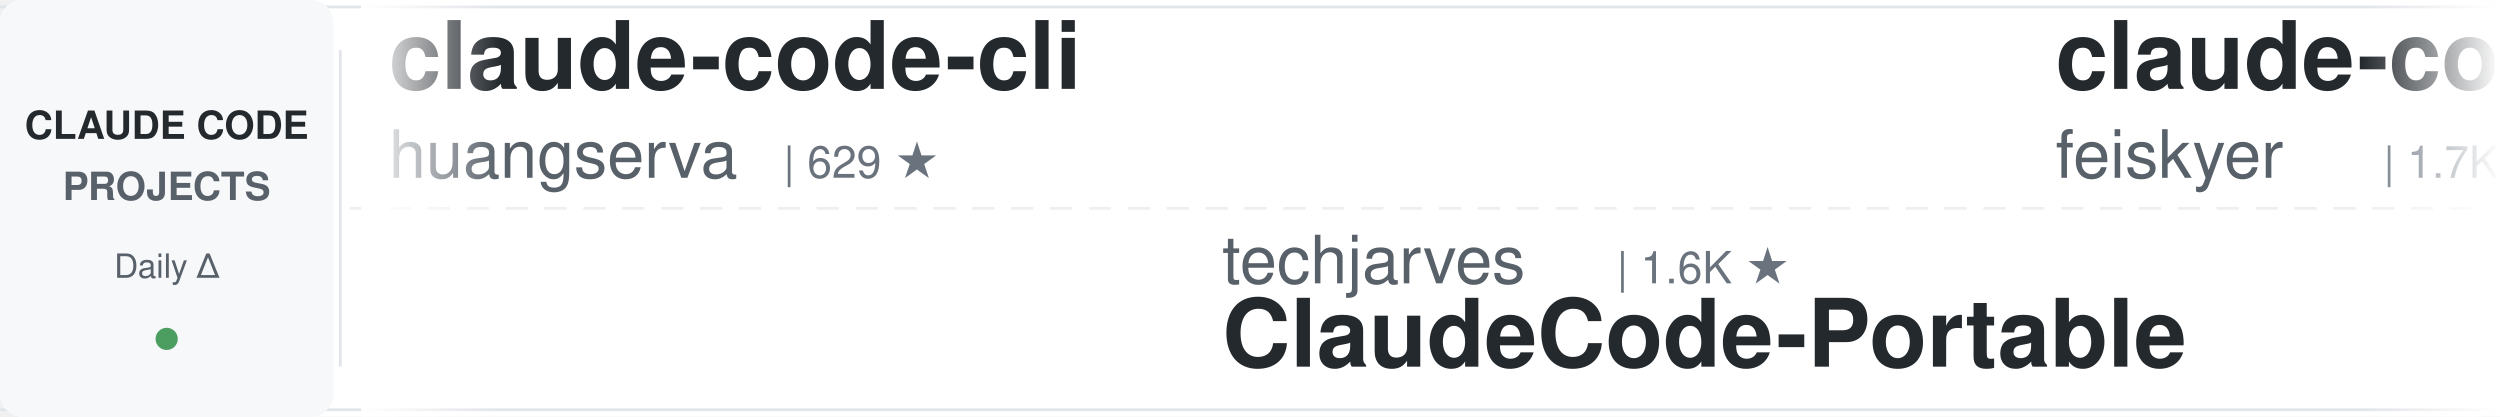
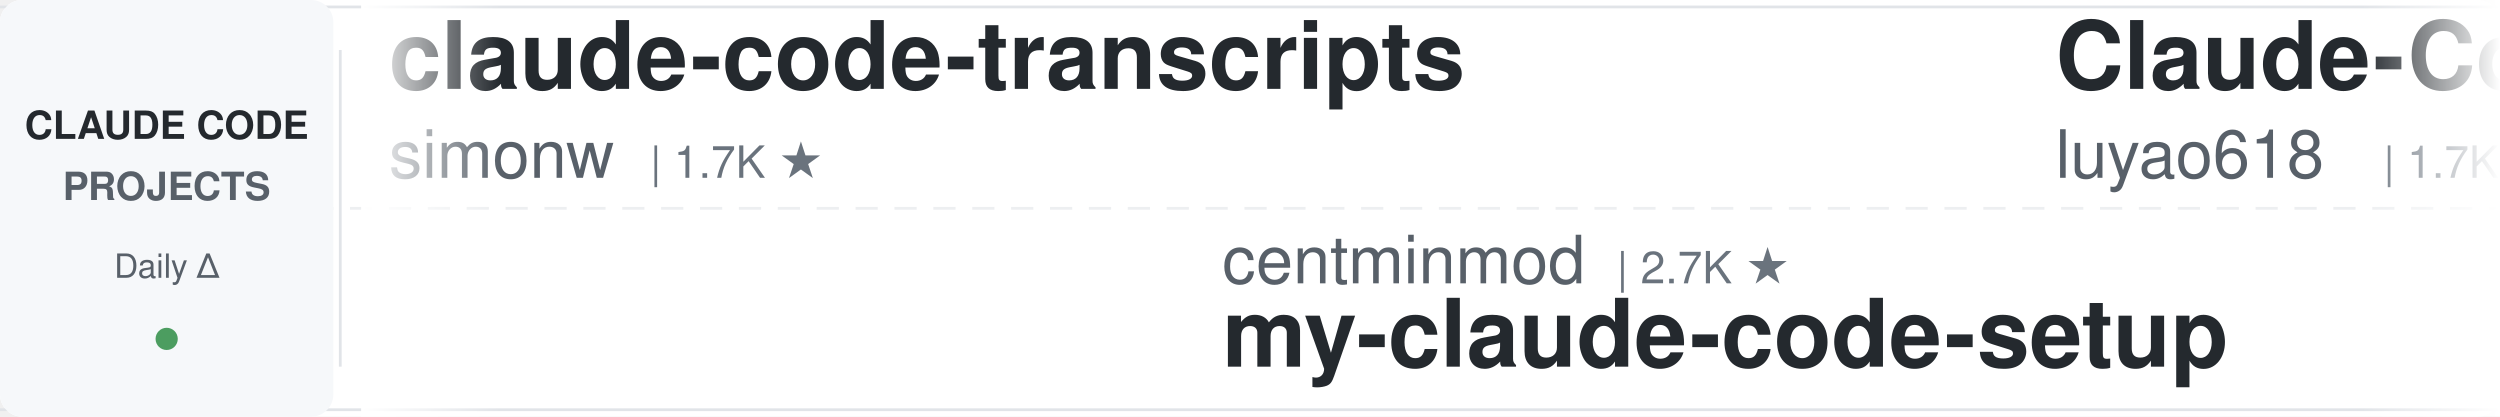
<svg xmlns="http://www.w3.org/2000/svg" width="900" height="150">
  <defs>
    <linearGradient id="leftFade" x1="0%" y1="0%" x2="100%" y2="0%">
      <stop offset="0%" style="stop-color:#ffffff;stop-opacity:1" />
      <stop offset="100%" style="stop-color:#ffffff;stop-opacity:0" />
    </linearGradient>
    <linearGradient id="rightFade" x1="0%" y1="0%" x2="100%" y2="0%">
      <stop offset="0%" style="stop-color:#ffffff;stop-opacity:0" />
      <stop offset="100%" style="stop-color:#ffffff;stop-opacity:1" />
    </linearGradient>
  </defs>
  <rect width="900" height="150" fill="#ffffff" rx="8" />
  <rect x="0" y="2" width="900" height="1" fill="#e1e4e8" />
  <rect x="0" y="147" width="900" height="1" fill="#e1e4e8" />
  <line x1="0" y1="75" x2="900" y2="75" stroke="#e1e4e8" stroke-width="1" stroke-dasharray="8 6" opacity="0.6" />
  <rect x="0" y="0" width="120" height="150" fill="#f6f8fa" rx="8" />
  <text x="60" y="50" font-family="-apple-system, BlinkMacSystemFont, 'Segoe UI', Helvetica, Arial, sans-serif" font-size="14" font-weight="600" fill="#24292e" text-anchor="middle">CLAUDE CODE</text>
  <text x="60" y="72" font-family="-apple-system, BlinkMacSystemFont, 'Segoe UI', Helvetica, Arial, sans-serif" font-size="14" font-weight="600" fill="#586069" text-anchor="middle">PROJECTS</text>
  <text x="60" y="100" font-family="-apple-system, BlinkMacSystemFont, 'Segoe UI', Helvetica, Arial, sans-serif" font-size="12" font-weight="500" fill="#586069" text-anchor="middle">Daily Δ</text>
  <circle cx="60" cy="122" r="4" fill="#22863a" opacity="0.8" />
  <rect x="122" y="18" width="1" height="114" fill="#e1e4e8" />
  <clipPath id="tickerClip">
    <rect x="130" y="0" width="770" height="150" />
  </clipPath>
  <g clip-path="url(#tickerClip)">
    <g id="tickerItems">
      <animateTransform attributeName="transform" attributeType="XML" type="translate" from="0 0" to="-3000 0" dur="54s" repeatCount="indefinite" />
      <g transform="translate(0, 0)">
-         <text x="140" y="32" font-family="-apple-system, BlinkMacSystemFont, 'Segoe UI', Helvetica, Arial, sans-serif" font-size="34" font-weight="600" fill="#24292e">claude-code-cli</text>
-         <text x="140" y="64" font-family="-apple-system, BlinkMacSystemFont, 'Segoe UI', Helvetica, Arial, sans-serif" font-size="24" font-weight="400" fill="#586069">huangserva</text>
-         <text x="282" y="64" font-family="-apple-system, BlinkMacSystemFont, 'Segoe UI', Helvetica, Arial, sans-serif" font-size="16" font-weight="500" fill="#6a737d">| 629 ★</text>
+         <text x="140" y="32" font-family="-apple-system, BlinkMacSystemFont, 'Segoe UI', Helvetica, Arial, sans-serif" font-size="34" font-weight="600" fill="#24292e">claude-code-transcripts</text>
+         <text x="140" y="64" font-family="-apple-system, BlinkMacSystemFont, 'Segoe UI', Helvetica, Arial, sans-serif" font-size="24" font-weight="400" fill="#586069">simonw</text>
+         <text x="234" y="64" font-family="-apple-system, BlinkMacSystemFont, 'Segoe UI', Helvetica, Arial, sans-serif" font-size="16" font-weight="500" fill="#6a737d">| 1.7K ★</text>
      </g>
      <g transform="translate(300, 0)">
-         <text x="140" y="102" font-family="-apple-system, BlinkMacSystemFont, 'Segoe UI', Helvetica, Arial, sans-serif" font-size="24" font-weight="400" fill="#586069">techjarves</text>
-         <text x="282" y="102" font-family="-apple-system, BlinkMacSystemFont, 'Segoe UI', Helvetica, Arial, sans-serif" font-size="16" font-weight="500" fill="#6a737d">| 1.6K ★</text>
-         <text x="140" y="132" font-family="-apple-system, BlinkMacSystemFont, 'Segoe UI', Helvetica, Arial, sans-serif" font-size="34" font-weight="600" fill="#24292e">ClaudeCode-Portable</text>
+         <text x="140" y="102" font-family="-apple-system, BlinkMacSystemFont, 'Segoe UI', Helvetica, Arial, sans-serif" font-size="24" font-weight="400" fill="#586069">centminmod</text>
+         <text x="282" y="102" font-family="-apple-system, BlinkMacSystemFont, 'Segoe UI', Helvetica, Arial, sans-serif" font-size="16" font-weight="500" fill="#6a737d">| 2.7K ★</text>
+         <text x="140" y="132" font-family="-apple-system, BlinkMacSystemFont, 'Segoe UI', Helvetica, Arial, sans-serif" font-size="34" font-weight="600" fill="#24292e">my-claude-code-setup</text>
      </g>
      <g transform="translate(600, 0)">
-         <text x="140" y="32" font-family="-apple-system, BlinkMacSystemFont, 'Segoe UI', Helvetica, Arial, sans-serif" font-size="34" font-weight="600" fill="#24292e">claude-code-settings</text>
-         <text x="140" y="64" font-family="-apple-system, BlinkMacSystemFont, 'Segoe UI', Helvetica, Arial, sans-serif" font-size="24" font-weight="400" fill="#586069">feiskyer</text>
+         <text x="140" y="32" font-family="-apple-system, BlinkMacSystemFont, 'Segoe UI', Helvetica, Arial, sans-serif" font-size="34" font-weight="600" fill="#24292e">Claude-Code-Source-Study</text>
+         <text x="140" y="64" font-family="-apple-system, BlinkMacSystemFont, 'Segoe UI', Helvetica, Arial, sans-serif" font-size="24" font-weight="400" fill="#586069">luyao618</text>
        <text x="258" y="64" font-family="-apple-system, BlinkMacSystemFont, 'Segoe UI', Helvetica, Arial, sans-serif" font-size="16" font-weight="500" fill="#6a737d">| 1.7K ★</text>
      </g>
      <g transform="translate(900, 0)">
-         <text x="140" y="102" font-family="-apple-system, BlinkMacSystemFont, 'Segoe UI', Helvetica, Arial, sans-serif" font-size="24" font-weight="400" fill="#586069">lorryjovens-hub</text>
-         <text x="342" y="102" font-family="-apple-system, BlinkMacSystemFont, 'Segoe UI', Helvetica, Arial, sans-serif" font-size="16" font-weight="500" fill="#6a737d">| 1.7K ★</text>
-         <text x="140" y="132" font-family="-apple-system, BlinkMacSystemFont, 'Segoe UI', Helvetica, Arial, sans-serif" font-size="34" font-weight="600" fill="#24292e">claude-code-rust</text>
+         <text x="140" y="102" font-family="-apple-system, BlinkMacSystemFont, 'Segoe UI', Helvetica, Arial, sans-serif" font-size="24" font-weight="400" fill="#586069">frankbria</text>
+         <text x="270" y="102" font-family="-apple-system, BlinkMacSystemFont, 'Segoe UI', Helvetica, Arial, sans-serif" font-size="16" font-weight="500" fill="#6a737d">| 9.7K ★</text>
+         <text x="140" y="132" font-family="-apple-system, BlinkMacSystemFont, 'Segoe UI', Helvetica, Arial, sans-serif" font-size="34" font-weight="600" fill="#24292e">ralph-claude-code</text>
      </g>
      <g transform="translate(1200, 0)">
        <text x="140" y="32" font-family="-apple-system, BlinkMacSystemFont, 'Segoe UI', Helvetica, Arial, sans-serif" font-size="34" font-weight="600" fill="#24292e">claude-code-rev</text>
        <text x="140" y="64" font-family="-apple-system, BlinkMacSystemFont, 'Segoe UI', Helvetica, Arial, sans-serif" font-size="24" font-weight="400" fill="#586069">oboard</text>
        <text x="234" y="64" font-family="-apple-system, BlinkMacSystemFont, 'Segoe UI', Helvetica, Arial, sans-serif" font-size="16" font-weight="500" fill="#6a737d">| 3.3K ★</text>
      </g>
      <g transform="translate(1500, 0)">
-         <text x="140" y="102" font-family="-apple-system, BlinkMacSystemFont, 'Segoe UI', Helvetica, Arial, sans-serif" font-size="24" font-weight="400" fill="#586069">xu-xiang</text>
-         <text x="258" y="102" font-family="-apple-system, BlinkMacSystemFont, 'Segoe UI', Helvetica, Arial, sans-serif" font-size="16" font-weight="500" fill="#6a737d">| 2.0K ★</text>
-         <text x="140" y="132" font-family="-apple-system, BlinkMacSystemFont, 'Segoe UI', Helvetica, Arial, sans-serif" font-size="34" font-weight="600" fill="#24292e">everything-claude-code-z...</text>
+         <text x="140" y="102" font-family="-apple-system, BlinkMacSystemFont, 'Segoe UI', Helvetica, Arial, sans-serif" font-size="24" font-weight="400" fill="#586069">anthropics</text>
+         <text x="282" y="102" font-family="-apple-system, BlinkMacSystemFont, 'Segoe UI', Helvetica, Arial, sans-serif" font-size="16" font-weight="500" fill="#6a737d">| 6.6K ★</text>
+         <text x="140" y="132" font-family="-apple-system, BlinkMacSystemFont, 'Segoe UI', Helvetica, Arial, sans-serif" font-size="34" font-weight="600" fill="#24292e">claude-code-security-rev...</text>
      </g>
      <g transform="translate(1800, 0)">
        <text x="140" y="32" font-family="-apple-system, BlinkMacSystemFont, 'Segoe UI', Helvetica, Arial, sans-serif" font-size="34" font-weight="600" fill="#24292e">claude-code-templates</text>
        <text x="140" y="64" font-family="-apple-system, BlinkMacSystemFont, 'Segoe UI', Helvetica, Arial, sans-serif" font-size="24" font-weight="400" fill="#586069">davila7</text>
        <text x="246" y="64" font-family="-apple-system, BlinkMacSystemFont, 'Segoe UI', Helvetica, Arial, sans-serif" font-size="16" font-weight="500" fill="#6a737d">| 32.9K ★</text>
      </g>
      <g transform="translate(2100, 0)">
-         <text x="140" y="102" font-family="-apple-system, BlinkMacSystemFont, 'Segoe UI', Helvetica, Arial, sans-serif" font-size="24" font-weight="400" fill="#586069">OneRedOak</text>
-         <text x="270" y="102" font-family="-apple-system, BlinkMacSystemFont, 'Segoe UI', Helvetica, Arial, sans-serif" font-size="16" font-weight="500" fill="#6a737d">| 3.9K ★</text>
-         <text x="140" y="132" font-family="-apple-system, BlinkMacSystemFont, 'Segoe UI', Helvetica, Arial, sans-serif" font-size="34" font-weight="600" fill="#24292e">claude-code-workflows</text>
+         <text x="140" y="102" font-family="-apple-system, BlinkMacSystemFont, 'Segoe UI', Helvetica, Arial, sans-serif" font-size="24" font-weight="400" fill="#586069">https-deeplearning-ai</text>
+         <text x="414" y="102" font-family="-apple-system, BlinkMacSystemFont, 'Segoe UI', Helvetica, Arial, sans-serif" font-size="16" font-weight="500" fill="#6a737d">| 559 ★</text>
+         <text x="140" y="132" font-family="-apple-system, BlinkMacSystemFont, 'Segoe UI', Helvetica, Arial, sans-serif" font-size="34" font-weight="600" fill="#24292e">sc-claude-code-files</text>
      </g>
      <g transform="translate(2400, 0)">
-         <text x="140" y="32" font-family="-apple-system, BlinkMacSystemFont, 'Segoe UI', Helvetica, Arial, sans-serif" font-size="34" font-weight="600" fill="#24292e">claude-code-from-source</text>
-         <text x="140" y="64" font-family="-apple-system, BlinkMacSystemFont, 'Segoe UI', Helvetica, Arial, sans-serif" font-size="24" font-weight="400" fill="#586069">alejandrobalderas</text>
-         <text x="366" y="64" font-family="-apple-system, BlinkMacSystemFont, 'Segoe UI', Helvetica, Arial, sans-serif" font-size="16" font-weight="500" fill="#6a737d">| 3.0K ★</text>
+         <text x="140" y="32" font-family="-apple-system, BlinkMacSystemFont, 'Segoe UI', Helvetica, Arial, sans-serif" font-size="34" font-weight="600" fill="#24292e">claude-code-proxy</text>
+         <text x="140" y="64" font-family="-apple-system, BlinkMacSystemFont, 'Segoe UI', Helvetica, Arial, sans-serif" font-size="24" font-weight="400" fill="#586069">fuergaosi233</text>
+         <text x="306" y="64" font-family="-apple-system, BlinkMacSystemFont, 'Segoe UI', Helvetica, Arial, sans-serif" font-size="16" font-weight="500" fill="#6a737d">| 2.8K ★</text>
      </g>
      <g transform="translate(2700, 0)">
-         <text x="140" y="102" font-family="-apple-system, BlinkMacSystemFont, 'Segoe UI', Helvetica, Arial, sans-serif" font-size="24" font-weight="400" fill="#586069">Windy3f3f3f3f</text>
-         <text x="318" y="102" font-family="-apple-system, BlinkMacSystemFont, 'Segoe UI', Helvetica, Arial, sans-serif" font-size="16" font-weight="500" fill="#6a737d">| 2.8K ★</text>
-         <text x="140" y="132" font-family="-apple-system, BlinkMacSystemFont, 'Segoe UI', Helvetica, Arial, sans-serif" font-size="34" font-weight="600" fill="#24292e">claude-code-from-scratch</text>
+         <text x="140" y="102" font-family="-apple-system, BlinkMacSystemFont, 'Segoe UI', Helvetica, Arial, sans-serif" font-size="24" font-weight="400" fill="#586069">darcyegb</text>
+         <text x="258" y="102" font-family="-apple-system, BlinkMacSystemFont, 'Segoe UI', Helvetica, Arial, sans-serif" font-size="16" font-weight="500" fill="#6a737d">| 780 ★</text>
+         <text x="140" y="132" font-family="-apple-system, BlinkMacSystemFont, 'Segoe UI', Helvetica, Arial, sans-serif" font-size="34" font-weight="600" fill="#24292e">ClaudeCodeAgents</text>
      </g>
      <g transform="translate(3000, 0)">
-         <text x="140" y="32" font-family="-apple-system, BlinkMacSystemFont, 'Segoe UI', Helvetica, Arial, sans-serif" font-size="34" font-weight="600" fill="#24292e">claude-code-cli</text>
-         <text x="140" y="64" font-family="-apple-system, BlinkMacSystemFont, 'Segoe UI', Helvetica, Arial, sans-serif" font-size="24" font-weight="400" fill="#586069">huangserva</text>
-         <text x="282" y="64" font-family="-apple-system, BlinkMacSystemFont, 'Segoe UI', Helvetica, Arial, sans-serif" font-size="16" font-weight="500" fill="#6a737d">| 629 ★</text>
+         <text x="140" y="32" font-family="-apple-system, BlinkMacSystemFont, 'Segoe UI', Helvetica, Arial, sans-serif" font-size="34" font-weight="600" fill="#24292e">claude-code-transcripts</text>
+         <text x="140" y="64" font-family="-apple-system, BlinkMacSystemFont, 'Segoe UI', Helvetica, Arial, sans-serif" font-size="24" font-weight="400" fill="#586069">simonw</text>
+         <text x="234" y="64" font-family="-apple-system, BlinkMacSystemFont, 'Segoe UI', Helvetica, Arial, sans-serif" font-size="16" font-weight="500" fill="#6a737d">| 1.7K ★</text>
      </g>
      <g transform="translate(3300, 0)">
-         <text x="140" y="102" font-family="-apple-system, BlinkMacSystemFont, 'Segoe UI', Helvetica, Arial, sans-serif" font-size="24" font-weight="400" fill="#586069">techjarves</text>
-         <text x="282" y="102" font-family="-apple-system, BlinkMacSystemFont, 'Segoe UI', Helvetica, Arial, sans-serif" font-size="16" font-weight="500" fill="#6a737d">| 1.6K ★</text>
-         <text x="140" y="132" font-family="-apple-system, BlinkMacSystemFont, 'Segoe UI', Helvetica, Arial, sans-serif" font-size="34" font-weight="600" fill="#24292e">ClaudeCode-Portable</text>
+         <text x="140" y="102" font-family="-apple-system, BlinkMacSystemFont, 'Segoe UI', Helvetica, Arial, sans-serif" font-size="24" font-weight="400" fill="#586069">centminmod</text>
+         <text x="282" y="102" font-family="-apple-system, BlinkMacSystemFont, 'Segoe UI', Helvetica, Arial, sans-serif" font-size="16" font-weight="500" fill="#6a737d">| 2.7K ★</text>
+         <text x="140" y="132" font-family="-apple-system, BlinkMacSystemFont, 'Segoe UI', Helvetica, Arial, sans-serif" font-size="34" font-weight="600" fill="#24292e">my-claude-code-setup</text>
      </g>
      <g transform="translate(3600, 0)">
-         <text x="140" y="32" font-family="-apple-system, BlinkMacSystemFont, 'Segoe UI', Helvetica, Arial, sans-serif" font-size="34" font-weight="600" fill="#24292e">claude-code-settings</text>
-         <text x="140" y="64" font-family="-apple-system, BlinkMacSystemFont, 'Segoe UI', Helvetica, Arial, sans-serif" font-size="24" font-weight="400" fill="#586069">feiskyer</text>
+         <text x="140" y="32" font-family="-apple-system, BlinkMacSystemFont, 'Segoe UI', Helvetica, Arial, sans-serif" font-size="34" font-weight="600" fill="#24292e">Claude-Code-Source-Study</text>
+         <text x="140" y="64" font-family="-apple-system, BlinkMacSystemFont, 'Segoe UI', Helvetica, Arial, sans-serif" font-size="24" font-weight="400" fill="#586069">luyao618</text>
        <text x="258" y="64" font-family="-apple-system, BlinkMacSystemFont, 'Segoe UI', Helvetica, Arial, sans-serif" font-size="16" font-weight="500" fill="#6a737d">| 1.7K ★</text>
      </g>
      <g transform="translate(3900, 0)">
-         <text x="140" y="102" font-family="-apple-system, BlinkMacSystemFont, 'Segoe UI', Helvetica, Arial, sans-serif" font-size="24" font-weight="400" fill="#586069">lorryjovens-hub</text>
-         <text x="342" y="102" font-family="-apple-system, BlinkMacSystemFont, 'Segoe UI', Helvetica, Arial, sans-serif" font-size="16" font-weight="500" fill="#6a737d">| 1.7K ★</text>
-         <text x="140" y="132" font-family="-apple-system, BlinkMacSystemFont, 'Segoe UI', Helvetica, Arial, sans-serif" font-size="34" font-weight="600" fill="#24292e">claude-code-rust</text>
+         <text x="140" y="102" font-family="-apple-system, BlinkMacSystemFont, 'Segoe UI', Helvetica, Arial, sans-serif" font-size="24" font-weight="400" fill="#586069">frankbria</text>
+         <text x="270" y="102" font-family="-apple-system, BlinkMacSystemFont, 'Segoe UI', Helvetica, Arial, sans-serif" font-size="16" font-weight="500" fill="#6a737d">| 9.7K ★</text>
+         <text x="140" y="132" font-family="-apple-system, BlinkMacSystemFont, 'Segoe UI', Helvetica, Arial, sans-serif" font-size="34" font-weight="600" fill="#24292e">ralph-claude-code</text>
      </g>
    </g>
  </g>
  <rect x="130" y="0" width="50" height="150" fill="url(#leftFade)" />
  <rect x="850" y="0" width="50" height="150" fill="url(#rightFade)" />
</svg>
